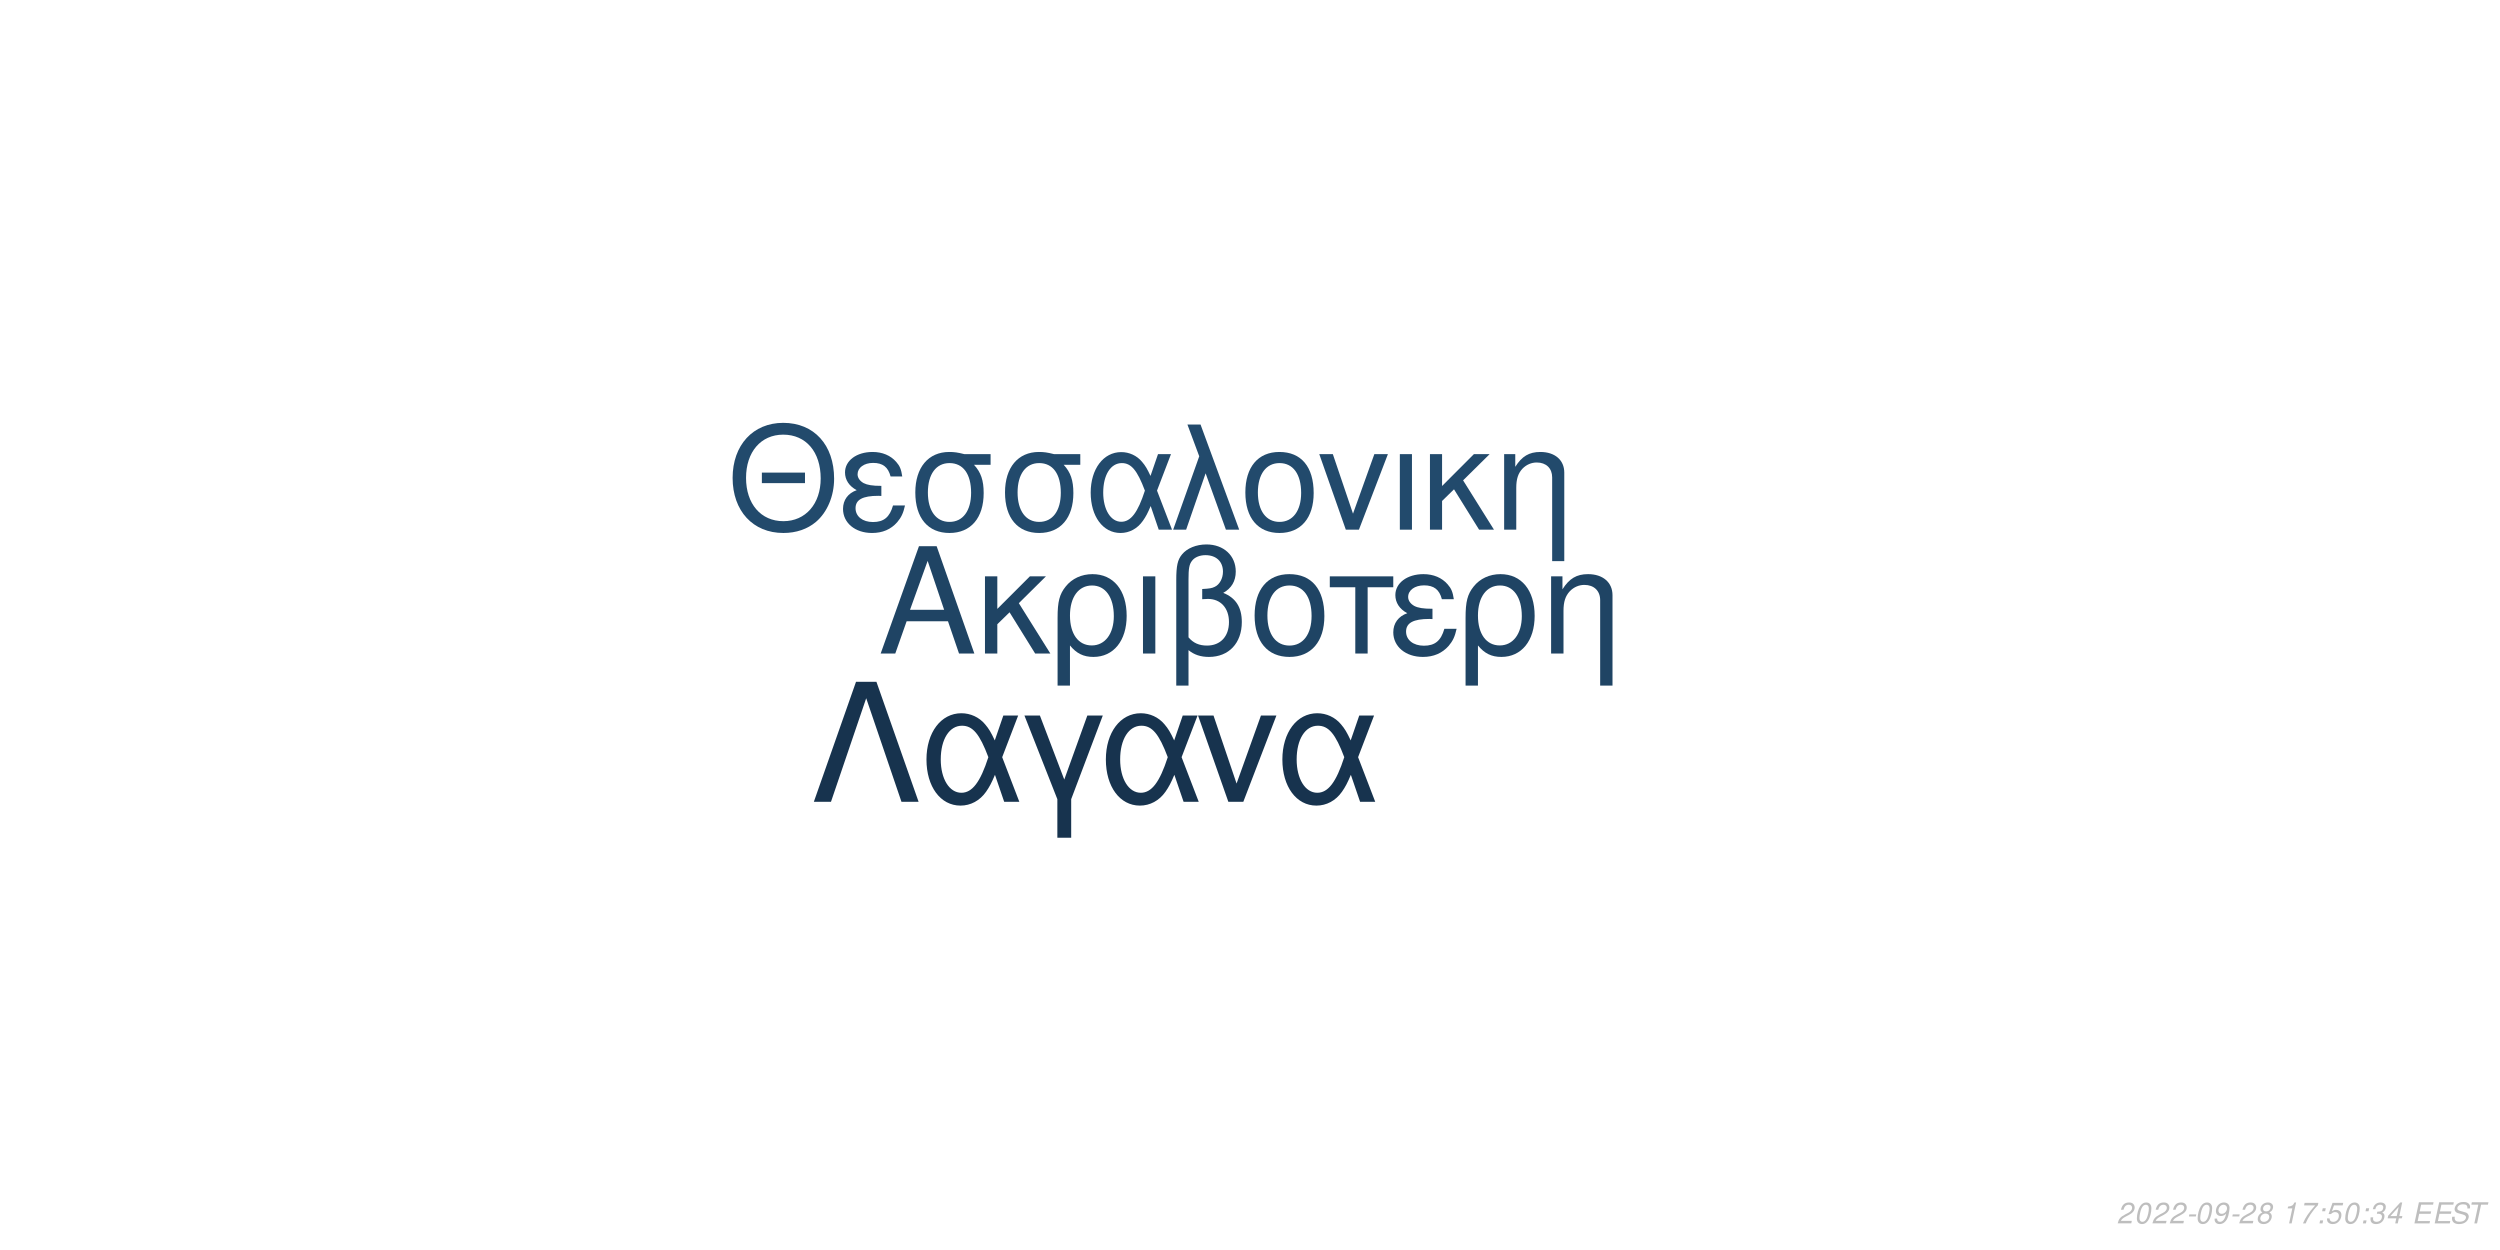
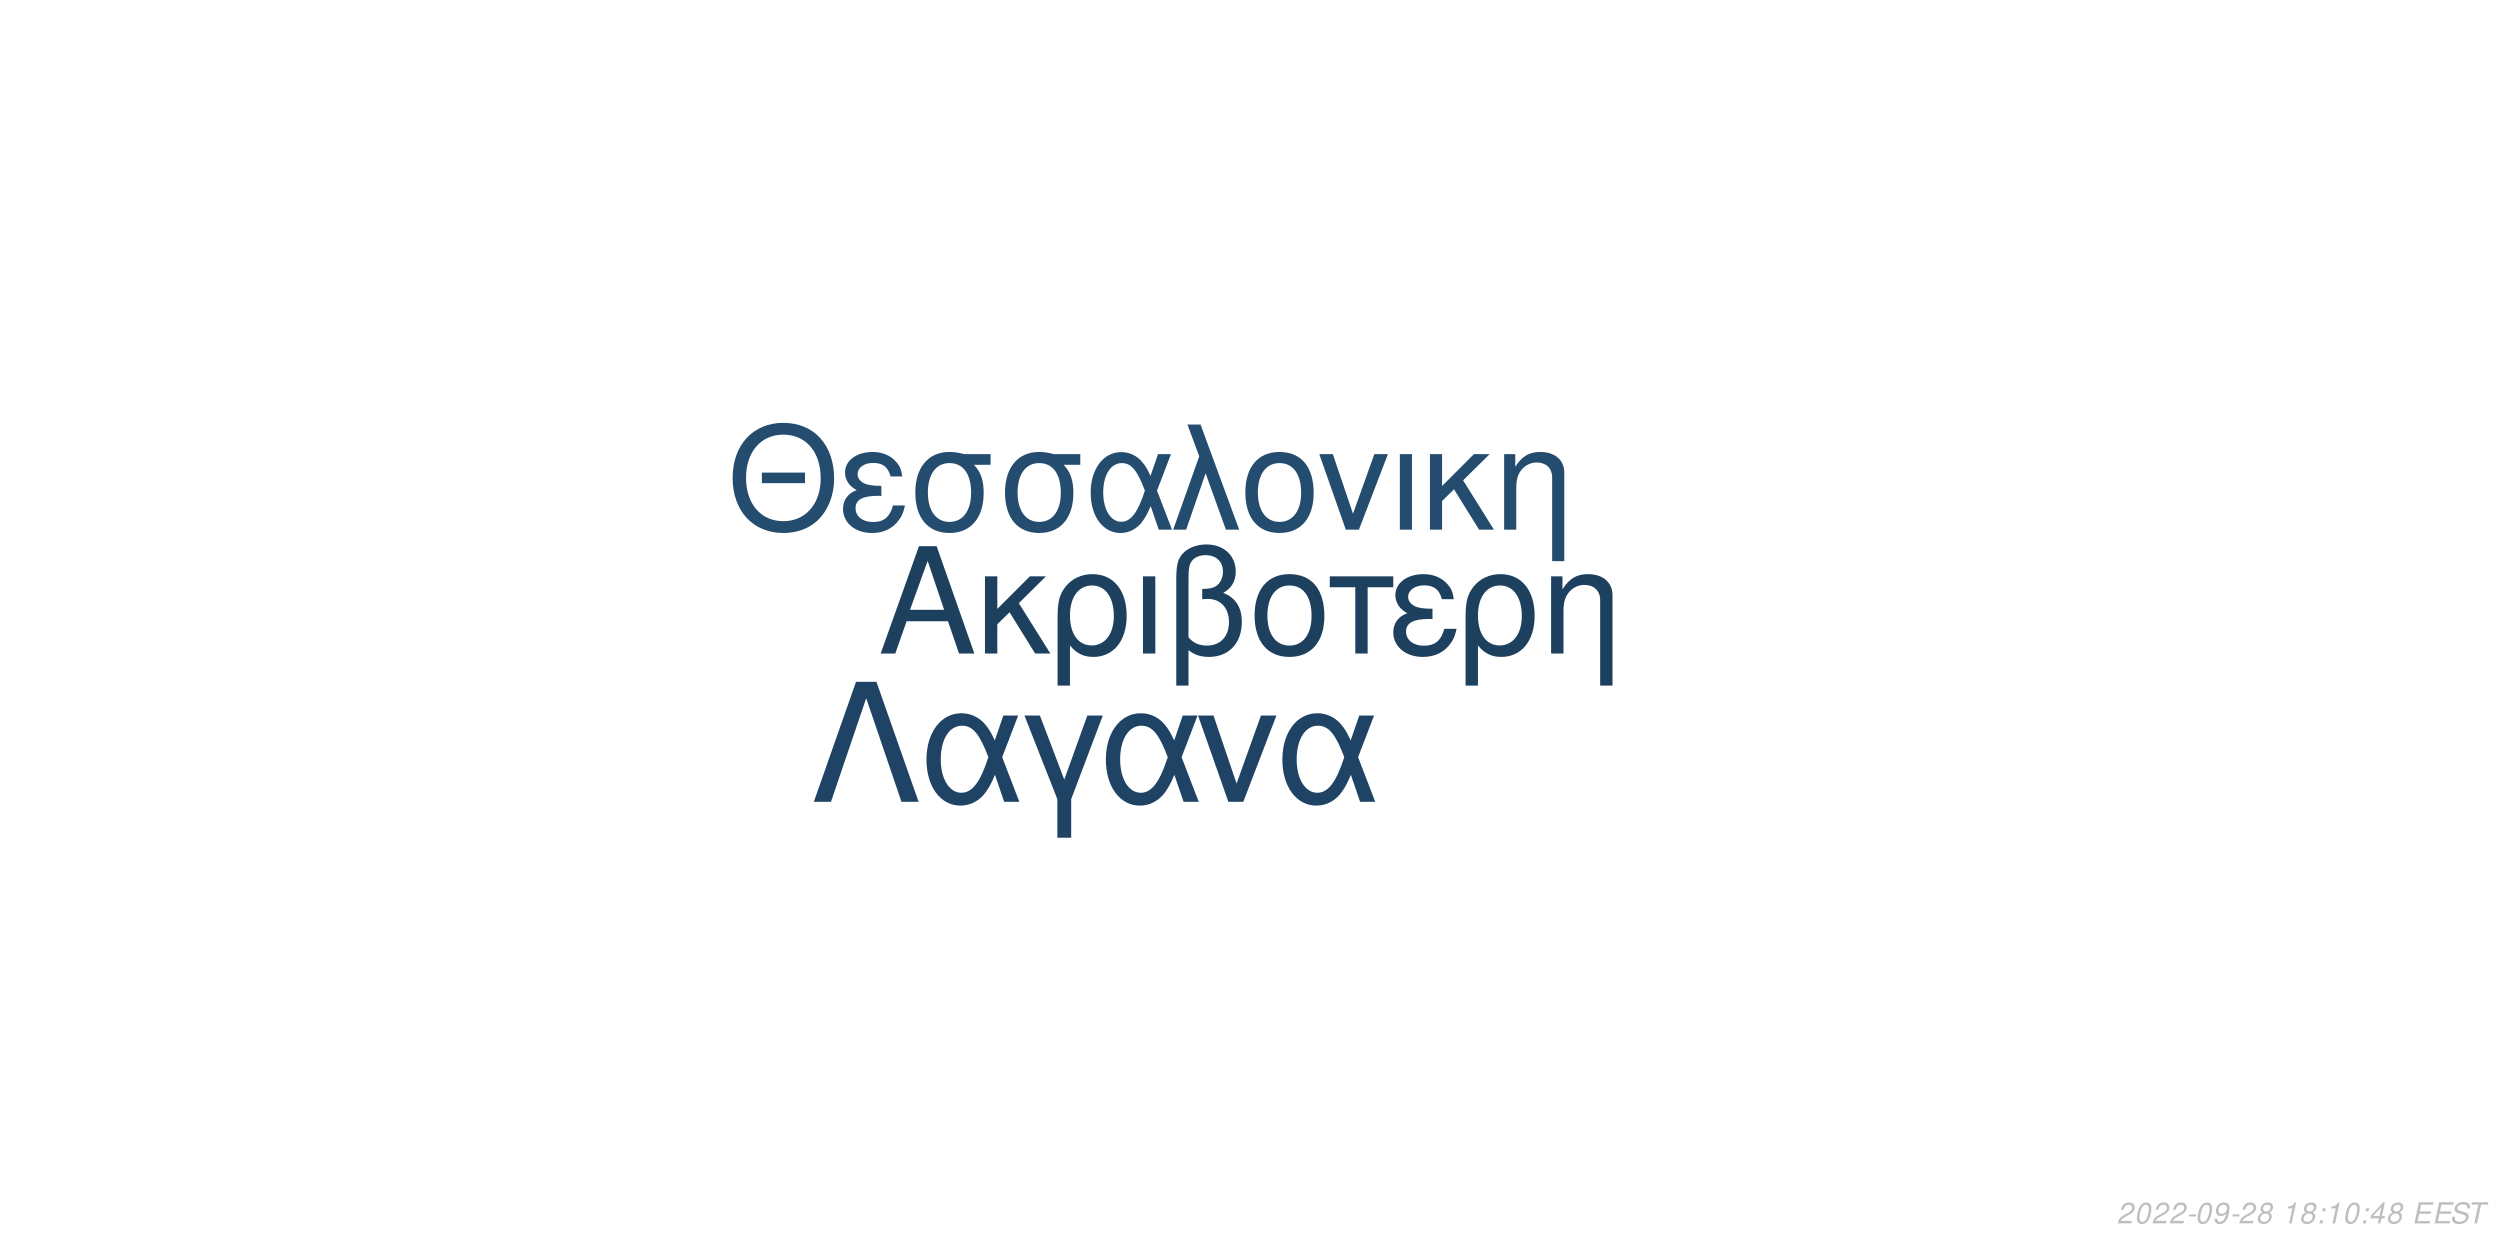
<svg xmlns="http://www.w3.org/2000/svg" xmlns:xlink="http://www.w3.org/1999/xlink" width="864pt" height="432pt" viewBox="0 0 864 432" version="1.1">
  <defs>
    <g>
      <symbol overflow="visible" id="glyph0-0">
        <path style="stroke:none;" d="" />
      </symbol>
      <symbol overflow="visible" id="glyph0-1">
        <path style="stroke:none;" d="M 24.125 -11.141 L 27.938 0 L 33.234 0 L 20.203 -37.094 L 14.094 -37.094 L 0.859 0 L 5.906 0 L 9.828 -11.141 Z M 22.797 -15.109 L 11 -15.109 L 17.094 -32.016 Z M 22.797 -15.109 " />
      </symbol>
      <symbol overflow="visible" id="glyph0-2">
        <path style="stroke:none;" d="M 7.172 -15.422 L 7.172 -26.672 L 2.906 -26.672 L 2.906 0 L 7.172 0 L 7.172 -10.125 L 11.406 -14.25 L 20.25 0 L 25.5 0 L 14.609 -17.406 L 23.969 -26.672 L 18.422 -26.672 Z M 7.172 -15.422 " />
      </symbol>
      <symbol overflow="visible" id="glyph0-3">
        <path style="stroke:none;" d="M 3 11.094 L 7.281 11.094 L 7.281 -2.797 C 9.516 -0.047 11.953 1.172 15.375 1.172 C 22.344 1.172 26.875 -4.422 26.875 -13.031 C 26.875 -21.891 22.297 -27.438 15.062 -27.438 C 11.297 -27.438 7.984 -25.906 5.797 -23.156 C 3.672 -20.516 3 -17.969 3 -12.359 Z M 14.906 -23.516 C 19.547 -23.516 22.438 -19.438 22.438 -12.922 C 22.438 -6.812 19.391 -2.797 14.812 -2.797 C 10.172 -2.797 7.281 -6.766 7.281 -13.125 C 7.281 -19.484 10.234 -23.516 14.906 -23.516 Z M 14.906 -23.516 " />
      </symbol>
      <symbol overflow="visible" id="glyph0-4">
        <path style="stroke:none;" d="M 3.516 0 L 7.781 0 L 7.781 -26.672 L 3.516 -26.672 Z M 3.516 0 " />
      </symbol>
      <symbol overflow="visible" id="glyph0-5">
        <path style="stroke:none;" d="M 4.016 11.094 L 8.25 11.094 L 8.25 -1.172 C 10.172 0.406 12.422 1.172 15.312 1.172 C 22.188 1.172 26.672 -3.609 26.672 -10.891 C 26.672 -15.984 24.578 -19.234 20.25 -20.969 C 23.109 -22.547 24.578 -25.031 24.578 -28.344 C 24.578 -33.844 20.406 -37.703 14.453 -37.703 C 10.938 -37.703 7.734 -36.391 6 -34.25 C 4.484 -32.422 4.016 -30.328 4.016 -25.391 Z M 8.25 -25.656 C 8.25 -29.359 8.5 -30.844 9.469 -32.062 C 10.375 -33.281 12.156 -34 14.094 -34 C 17.812 -34 20.156 -31.812 20.156 -28.297 C 20.156 -25.953 18.984 -23.812 17.297 -23.047 C 16.281 -22.547 15.469 -22.438 12.984 -22.297 L 12.984 -18.781 C 13.734 -18.828 14.344 -18.875 14.969 -18.875 C 19.344 -18.875 22.234 -15.719 22.234 -10.891 C 22.234 -5.906 19.281 -2.75 14.656 -2.75 C 11.953 -2.75 9.922 -3.609 8.25 -5.594 Z M 8.25 -25.656 " />
      </symbol>
      <symbol overflow="visible" id="glyph0-6">
        <path style="stroke:none;" d="M 14.094 -27.438 C 6.562 -27.438 2.094 -22.094 2.094 -13.125 C 2.094 -4.125 6.562 1.172 14.141 1.172 C 21.672 1.172 26.203 -4.172 26.203 -12.922 C 26.203 -22.188 21.828 -27.438 14.094 -27.438 Z M 14.141 -23.516 C 18.938 -23.516 21.781 -19.594 21.781 -12.984 C 21.781 -6.672 18.828 -2.75 14.141 -2.75 C 9.422 -2.75 6.516 -6.672 6.516 -13.125 C 6.516 -19.594 9.422 -23.516 14.141 -23.516 Z M 14.141 -23.516 " />
      </symbol>
      <symbol overflow="visible" id="glyph0-7">
        <path style="stroke:none;" d="M 7.891 0 L 12.156 0 L 12.156 -22.906 L 21.016 -22.906 L 21.016 -26.672 L -0.922 -26.672 L -0.922 -22.906 L 7.891 -22.906 Z M 7.891 0 " />
      </symbol>
      <symbol overflow="visible" id="glyph0-8">
        <path style="stroke:none;" d="M 14.562 -15.469 C 11.344 -15.469 9.562 -15.781 8.297 -16.438 C 6.922 -17.203 6.156 -18.328 6.156 -19.547 C 6.156 -21.891 8.453 -23.562 11.656 -23.562 C 15.062 -23.562 16.953 -22.094 17.812 -18.781 L 21.938 -18.781 C 21.578 -21.266 21.062 -22.5 19.797 -23.922 C 17.812 -26.203 14.906 -27.438 11.453 -27.438 C 5.797 -27.438 1.734 -24.375 1.734 -20.203 C 1.734 -17.609 3.156 -15.375 5.859 -13.938 C 2.797 -12.875 1.016 -10.484 1.016 -7.328 C 1.016 -2.391 5.297 1.172 11.25 1.172 C 14.969 1.172 17.906 -0.109 20.156 -2.641 C 21.578 -4.328 22.297 -5.797 22.906 -8.547 L 18.672 -8.547 C 17.5 -4.422 15.422 -2.703 11.609 -2.703 C 7.938 -2.703 5.438 -4.688 5.438 -7.578 C 5.438 -10.578 7.938 -11.953 13.484 -11.953 C 13.641 -11.953 14.094 -11.953 14.562 -11.906 Z M 14.562 -15.469 " />
      </symbol>
      <symbol overflow="visible" id="glyph0-9">
        <path style="stroke:none;" d="M 3.562 -26.672 L 3.562 0 L 7.844 0 L 7.844 -14.703 C 7.844 -17.906 8.5 -19.891 10.031 -21.531 C 11.406 -22.953 13.188 -23.719 15.062 -23.719 C 18.375 -23.719 20.516 -21.672 20.516 -18.469 L 20.516 11.094 L 24.781 11.094 L 24.781 -20.156 C 24.781 -24.578 21.469 -27.438 16.328 -27.438 C 12.359 -27.438 9.828 -25.906 7.484 -22.188 L 7.484 -26.672 Z M 3.562 -26.672 " />
      </symbol>
      <symbol overflow="visible" id="glyph1-0">
        <path style="stroke:none;" d="" />
      </symbol>
      <symbol overflow="visible" id="glyph1-1">
        <path style="stroke:none;" d="M 26.859 -19.734 L 11.953 -19.734 L 11.953 -16.094 L 26.859 -16.094 Z M 19.328 -36.922 C 8.922 -36.922 1.844 -29.25 1.844 -17.891 C 1.844 -6.484 8.875 1.141 19.391 1.141 C 23.812 1.141 27.703 -0.203 30.641 -2.688 C 34.578 -6.031 36.922 -11.656 36.922 -17.594 C 36.922 -29.297 30 -36.922 19.328 -36.922 Z M 19.328 -32.844 C 27.203 -32.844 32.281 -26.906 32.281 -17.688 C 32.281 -8.922 27.062 -2.938 19.391 -2.938 C 11.609 -2.938 6.484 -8.922 6.484 -17.891 C 6.484 -26.859 11.609 -32.844 19.328 -32.844 Z M 19.328 -32.844 " />
      </symbol>
      <symbol overflow="visible" id="glyph1-2">
        <path style="stroke:none;" d="M 14.25 -15.141 C 11.109 -15.141 9.375 -15.453 8.125 -16.094 C 6.781 -16.844 6.031 -17.938 6.031 -19.141 C 6.031 -21.422 8.266 -23.078 11.406 -23.078 C 14.75 -23.078 16.594 -21.625 17.438 -18.391 L 21.469 -18.391 C 21.125 -20.828 20.625 -22.031 19.391 -23.422 C 17.438 -25.656 14.594 -26.859 11.219 -26.859 C 5.688 -26.859 1.688 -23.875 1.688 -19.781 C 1.688 -17.234 3.094 -15.047 5.734 -13.656 C 2.734 -12.609 1 -10.266 1 -7.172 C 1 -2.344 5.188 1.141 11.016 1.141 C 14.656 1.141 17.547 -0.094 19.734 -2.594 C 21.125 -4.234 21.828 -5.688 22.422 -8.375 L 18.281 -8.375 C 17.141 -4.328 15.094 -2.641 11.359 -2.641 C 7.766 -2.641 5.328 -4.578 5.328 -7.422 C 5.328 -10.359 7.766 -11.703 13.203 -11.703 C 13.359 -11.703 13.797 -11.703 14.25 -11.656 Z M 14.25 -15.141 " />
      </symbol>
      <symbol overflow="visible" id="glyph1-3">
        <path style="stroke:none;" d="M 29 -26.109 L 19.938 -26.109 C 17.594 -26.703 16.438 -26.859 14.703 -26.859 C 7.469 -26.859 2.984 -21.469 2.984 -12.859 C 2.984 -4.031 7.375 1.141 14.797 1.141 C 22.172 1.141 26.609 -4.078 26.609 -12.656 C 26.609 -17.047 25.656 -19.828 23.266 -22.422 L 29 -22.422 Z M 14.797 -23.016 C 19.531 -23.016 22.266 -19.234 22.266 -12.75 C 22.266 -6.531 19.438 -2.688 14.797 -2.688 C 10.172 -2.688 7.328 -6.531 7.328 -12.859 C 7.328 -19.188 10.172 -23.016 14.797 -23.016 Z M 14.797 -23.016 " />
      </symbol>
      <symbol overflow="visible" id="glyph1-4">
        <path style="stroke:none;" d="M 29.344 -26.109 L 24.859 -26.109 L 22.266 -18.578 C 21.125 -21.031 20.484 -22.125 19.328 -23.469 C 17.547 -25.609 14.906 -26.812 12.156 -26.812 C 5.984 -26.812 1.594 -20.984 1.594 -12.812 C 1.594 -4.578 5.828 1.141 11.906 1.141 C 14.953 1.141 17.734 -0.344 19.625 -3.047 C 20.672 -4.531 21.281 -5.688 22.328 -8.172 L 25.109 0 L 29.703 0 L 24.516 -13.5 Z M 20.328 -13.5 C 17.891 -5.922 15.453 -2.734 12.156 -2.734 C 8.516 -2.734 5.922 -6.922 5.922 -12.812 C 5.922 -18.938 8.516 -23.016 12.359 -23.016 C 15.594 -23.016 17.688 -20.531 20.328 -13.5 Z M 20.328 -13.5 " />
      </symbol>
      <symbol overflow="visible" id="glyph1-5">
        <path style="stroke:none;" d="M 1.094 0 L 5.578 0 L 12.312 -19.484 L 19.328 0 L 23.922 0 L 10.562 -36.328 L 6.031 -36.328 L 10.109 -25.359 Z M 1.094 0 " />
      </symbol>
      <symbol overflow="visible" id="glyph1-6">
        <path style="stroke:none;" d="M 13.797 -26.859 C 6.422 -26.859 2.047 -21.625 2.047 -12.859 C 2.047 -4.031 6.422 1.141 13.859 1.141 C 21.234 1.141 25.656 -4.078 25.656 -12.656 C 25.656 -21.719 21.375 -26.859 13.797 -26.859 Z M 13.859 -23.016 C 18.531 -23.016 21.328 -19.188 21.328 -12.703 C 21.328 -6.531 18.438 -2.688 13.859 -2.688 C 9.219 -2.688 6.375 -6.531 6.375 -12.859 C 6.375 -19.188 9.219 -23.016 13.859 -23.016 Z M 13.859 -23.016 " />
      </symbol>
      <symbol overflow="visible" id="glyph1-7">
        <path style="stroke:none;" d="M 14.297 0 L 24.312 -26.109 L 19.625 -26.109 L 12.25 -5.531 L 5.281 -26.109 L 0.594 -26.109 L 9.766 0 Z M 14.297 0 " />
      </symbol>
      <symbol overflow="visible" id="glyph1-8">
        <path style="stroke:none;" d="M 3.438 0 L 7.625 0 L 7.625 -26.109 L 3.438 -26.109 Z M 3.438 0 " />
      </symbol>
      <symbol overflow="visible" id="glyph1-9">
        <path style="stroke:none;" d="M 7.031 -15.094 L 7.031 -26.109 L 2.844 -26.109 L 2.844 0 L 7.031 0 L 7.031 -9.922 L 11.156 -13.953 L 19.828 0 L 24.969 0 L 14.297 -17.047 L 23.469 -26.109 L 18.031 -26.109 Z M 7.031 -15.094 " />
      </symbol>
      <symbol overflow="visible" id="glyph1-10">
        <path style="stroke:none;" d="M 3.484 -26.109 L 3.484 0 L 7.672 0 L 7.672 -14.406 C 7.672 -17.547 8.328 -19.484 9.812 -21.078 C 11.156 -22.469 12.906 -23.219 14.75 -23.219 C 17.984 -23.219 20.078 -21.234 20.078 -18.094 L 20.078 10.859 L 24.266 10.859 L 24.266 -19.734 C 24.266 -24.062 21.031 -26.859 16 -26.859 C 12.109 -26.859 9.609 -25.359 7.328 -21.719 L 7.328 -26.109 Z M 3.484 -26.109 " />
      </symbol>
      <symbol overflow="visible" id="glyph2-0">
        <path style="stroke:none;" d="" />
      </symbol>
      <symbol overflow="visible" id="glyph2-1">
        <path style="stroke:none;" d="M 22.531 -41.484 L 15.484 -41.484 L 0.906 0 L 6.828 0 L 19 -35.797 L 31.188 0 L 37.109 0 Z M 22.531 -41.484 " />
      </symbol>
      <symbol overflow="visible" id="glyph2-2">
        <path style="stroke:none;" d="M 33.516 -29.812 L 28.391 -29.812 L 25.438 -21.219 C 24.125 -24.016 23.391 -25.266 22.078 -26.797 C 20.031 -29.25 17.016 -30.609 13.891 -30.609 C 6.828 -30.609 1.828 -23.953 1.828 -14.625 C 1.828 -5.234 6.656 1.312 13.594 1.312 C 17.078 1.312 20.266 -0.391 22.422 -3.469 C 23.609 -5.172 24.297 -6.484 25.5 -9.328 L 28.688 0 L 33.922 0 L 28 -15.422 Z M 23.219 -15.422 C 20.422 -6.766 17.641 -3.125 13.891 -3.125 C 9.734 -3.125 6.766 -7.906 6.766 -14.625 C 6.766 -21.625 9.734 -26.297 14.109 -26.297 C 17.812 -26.297 20.203 -23.453 23.219 -15.422 Z M 23.219 -15.422 " />
      </symbol>
      <symbol overflow="visible" id="glyph2-3">
        <path style="stroke:none;" d="M 12.062 12.406 L 16.844 12.406 L 16.844 -0.906 L 27.766 -29.812 L 22.422 -29.812 L 14.453 -7.688 L 6.031 -29.812 L 0.688 -29.812 L 12.062 -0.906 Z M 12.062 12.406 " />
      </symbol>
      <symbol overflow="visible" id="glyph2-4">
        <path style="stroke:none;" d="M 16.328 0 L 27.766 -29.812 L 22.422 -29.812 L 14 -6.312 L 6.031 -29.812 L 0.688 -29.812 L 11.156 0 Z M 16.328 0 " />
      </symbol>
      <symbol overflow="visible" id="glyph3-0">
        <path style="stroke:none;" d="" />
      </symbol>
      <symbol overflow="visible" id="glyph3-1">
        <path style="stroke:none;" d="M 5.234 -0.875 L 1.469 -0.875 C 1.641 -1.375 2.203 -1.891 3.109 -2.344 L 4.234 -2.938 C 5.562 -3.625 6.219 -4.469 6.219 -5.484 C 6.219 -5.938 6.062 -6.359 5.797 -6.656 C 5.469 -7.047 4.984 -7.234 4.312 -7.234 C 2.766 -7.234 1.891 -6.453 1.484 -4.734 L 2.375 -4.734 C 2.484 -5.188 2.609 -5.484 2.797 -5.75 C 3.094 -6.203 3.609 -6.453 4.188 -6.453 C 4.891 -6.453 5.344 -6.031 5.344 -5.375 C 5.344 -4.703 4.859 -4.094 4.016 -3.656 L 2.984 -3.125 C 1.234 -2.188 0.797 -1.656 0.344 -0.016 L 5.047 -0.016 Z M 5.234 -0.875 " />
      </symbol>
      <symbol overflow="visible" id="glyph3-2">
        <path style="stroke:none;" d="M 4.203 -7.234 C 3.375 -7.234 2.688 -6.812 2.125 -5.984 C 1.484 -5.047 0.984 -3.188 0.984 -1.734 C 0.984 -1.109 1.172 -0.562 1.484 -0.266 C 1.797 0.047 2.281 0.234 2.766 0.234 C 3.625 0.234 4.281 -0.156 4.859 -1.016 C 5.516 -1.953 6 -3.797 6 -5.266 C 6 -6.5 5.328 -7.234 4.203 -7.234 Z M 4.094 -6.453 C 4.734 -6.453 5.125 -5.984 5.125 -5.156 C 5.125 -4.203 4.781 -2.625 4.406 -1.812 C 3.984 -0.938 3.516 -0.547 2.875 -0.547 C 2.25 -0.547 1.875 -1.031 1.875 -1.828 C 1.875 -2.797 2.203 -4.344 2.594 -5.203 C 2.984 -6.047 3.453 -6.453 4.094 -6.453 Z M 4.094 -6.453 " />
      </symbol>
      <symbol overflow="visible" id="glyph3-3">
        <path style="stroke:none;" d="M 3.516 -3.125 L 1.125 -3.125 L 0.969 -2.406 L 3.359 -2.406 Z M 3.516 -3.125 " />
      </symbol>
      <symbol overflow="visible" id="glyph3-4">
        <path style="stroke:none;" d="M 0.844 -1.656 C 0.844 -1.547 0.844 -1.438 0.844 -1.375 C 0.844 -0.406 1.531 0.234 2.578 0.234 C 3.203 0.234 3.766 0.016 4.297 -0.438 C 4.938 -1 5.312 -1.656 5.594 -2.719 C 5.844 -3.672 6.016 -4.766 6.016 -5.375 C 6.016 -5.844 5.844 -6.328 5.547 -6.656 C 5.203 -7.031 4.703 -7.234 4.062 -7.234 C 2.516 -7.234 1.297 -5.938 1.297 -4.266 C 1.297 -3.203 1.984 -2.547 3.047 -2.547 C 3.484 -2.547 3.953 -2.672 4.281 -2.891 C 4.406 -2.984 4.547 -3.078 4.828 -3.344 C 4.438 -1.484 3.703 -0.547 2.703 -0.547 C 2.109 -0.547 1.719 -0.938 1.719 -1.547 L 1.719 -1.656 Z M 3.953 -6.453 C 4.625 -6.453 5.141 -5.953 5.141 -5.281 C 5.141 -4.188 4.312 -3.312 3.297 -3.312 C 2.594 -3.312 2.172 -3.734 2.172 -4.453 C 2.172 -5.562 2.984 -6.453 3.953 -6.453 Z M 3.953 -6.453 " />
      </symbol>
      <symbol overflow="visible" id="glyph3-5">
        <path style="stroke:none;" d="M 4.766 -3.797 C 5.078 -3.969 5.234 -4.078 5.438 -4.234 C 5.812 -4.594 6.062 -5.172 6.062 -5.734 C 6.062 -6.625 5.344 -7.234 4.266 -7.234 C 2.812 -7.234 1.703 -6.219 1.703 -4.875 C 1.703 -4.406 1.875 -4.125 2.359 -3.812 C 1.297 -3.312 0.75 -2.516 0.75 -1.469 C 0.75 -0.438 1.547 0.234 2.812 0.234 C 3.656 0.234 4.359 -0.094 4.938 -0.734 C 5.359 -1.234 5.609 -1.859 5.609 -2.438 C 5.609 -3.047 5.312 -3.516 4.766 -3.797 Z M 4.109 -6.453 C 4.797 -6.453 5.188 -6.125 5.188 -5.578 C 5.188 -5.266 5.062 -4.922 4.859 -4.672 C 4.562 -4.312 4.188 -4.156 3.656 -4.156 C 2.984 -4.156 2.594 -4.453 2.594 -4.984 C 2.594 -5.859 3.203 -6.453 4.109 -6.453 Z M 3.453 -3.406 C 4.234 -3.406 4.734 -2.984 4.734 -2.312 C 4.734 -1.312 3.922 -0.547 2.875 -0.547 C 2.125 -0.547 1.625 -0.969 1.625 -1.625 C 1.625 -2.609 2.438 -3.406 3.453 -3.406 Z M 3.453 -3.406 " />
      </symbol>
      <symbol overflow="visible" id="glyph3-6">
        <path style="stroke:none;" d="" />
      </symbol>
      <symbol overflow="visible" id="glyph3-7">
        <path style="stroke:none;" d="M 3.703 -5.188 L 2.594 0 L 3.469 0 L 5.016 -7.234 L 4.438 -7.234 C 3.906 -6.156 3.688 -6.016 2.234 -5.812 L 2.109 -5.188 Z M 3.703 -5.188 " />
      </symbol>
      <symbol overflow="visible" id="glyph3-8">
-         <path style="stroke:none;" d="M 6.703 -7.094 L 1.953 -7.094 L 1.766 -6.219 L 5.594 -6.219 C 3.344 -3.688 2.266 -2.109 1.375 0 L 2.344 0 C 3.031 -1.906 4.828 -4.594 6.547 -6.281 Z M 6.703 -7.094 " />
+         <path style="stroke:none;" d="M 2.359 -1.031 L 1.312 -1.031 L 1.094 0 L 2.141 0 Z M 3.266 -5.234 L 2.219 -5.234 L 2 -4.203 L 3.047 -4.203 Z M 3.266 -5.234 " />
      </symbol>
      <symbol overflow="visible" id="glyph3-9">
-         <path style="stroke:none;" d="M 2.359 -1.031 L 1.312 -1.031 L 1.094 0 L 2.141 0 Z M 3.266 -5.234 L 2.219 -5.234 L 2 -4.203 L 3.047 -4.203 Z M 3.266 -5.234 " />
+         <path style="stroke:none;" d="M 3.625 -1.75 L 3.266 0 L 4.141 0 L 4.516 -1.75 L 5.562 -1.75 L 5.734 -2.531 L 4.688 -2.531 L 5.688 -7.234 L 5.016 -7.234 L 0.844 -2.672 L 0.641 -1.75 Z M 3.797 -2.531 L 1.594 -2.531 L 4.469 -5.703 Z M 3.797 -2.531 " />
      </symbol>
      <symbol overflow="visible" id="glyph3-10">
-         <path style="stroke:none;" d="M 6.297 -7.094 L 2.594 -7.094 L 1.234 -3.234 L 2.047 -3.234 C 2.656 -3.766 2.938 -3.906 3.531 -3.906 C 4.328 -3.906 4.797 -3.453 4.797 -2.688 C 4.797 -1.438 3.969 -0.547 2.828 -0.547 C 2.031 -0.547 1.609 -0.938 1.578 -1.734 L 0.703 -1.734 L 0.703 -1.516 C 0.703 -0.938 0.844 -0.547 1.188 -0.266 C 1.562 0.062 2.078 0.234 2.703 0.234 C 3.656 0.234 4.391 -0.156 4.984 -0.922 C 5.422 -1.5 5.672 -2.234 5.672 -2.953 C 5.672 -4 4.938 -4.672 3.812 -4.672 C 3.328 -4.672 2.906 -4.547 2.406 -4.234 L 3.109 -6.219 L 6.109 -6.219 Z M 6.297 -7.094 " />
+         <path style="stroke:none;" d="M 2.547 -3.312 L 6.5 -3.312 L 6.688 -4.141 L 2.719 -4.141 L 3.219 -6.469 L 7.344 -6.469 L 7.516 -7.297 L 2.453 -7.297 L 0.906 0 L 6.125 0 L 6.297 -0.812 L 2.016 -0.812 Z M 2.547 -3.312 " />
      </symbol>
      <symbol overflow="visible" id="glyph3-11">
-         <path style="stroke:none;" d="M 2.922 -3.312 C 3.125 -3.344 3.234 -3.344 3.375 -3.344 C 4.203 -3.344 4.688 -3 4.688 -2.406 C 4.688 -1.312 3.906 -0.547 2.781 -0.547 C 2.047 -0.547 1.594 -0.938 1.594 -1.562 C 1.594 -1.719 1.609 -1.844 1.656 -2.094 L 0.766 -2.094 C 0.734 -1.797 0.719 -1.641 0.719 -1.469 C 0.719 -0.375 1.406 0.234 2.641 0.234 C 3.547 0.234 4.297 -0.078 4.812 -0.656 C 5.266 -1.156 5.562 -1.875 5.562 -2.547 C 5.562 -3.125 5.344 -3.453 4.797 -3.734 C 5.641 -4.234 6.016 -4.844 6.016 -5.734 C 6.016 -6.656 5.312 -7.234 4.203 -7.234 C 3.375 -7.234 2.672 -6.938 2.188 -6.375 C 1.891 -6.031 1.703 -5.641 1.516 -4.906 L 2.391 -4.906 C 2.5 -5.359 2.594 -5.594 2.734 -5.812 C 3.047 -6.234 3.516 -6.453 4.078 -6.453 C 4.734 -6.453 5.141 -6.125 5.141 -5.578 C 5.141 -5.188 5.016 -4.797 4.797 -4.547 C 4.516 -4.234 4 -4.062 3.266 -4.062 L 3.078 -4.062 Z M 2.922 -3.312 " />
+         <path style="stroke:none;" d="M 7.062 -5.156 C 7.125 -5.438 7.141 -5.562 7.141 -5.703 C 7.141 -6.156 6.938 -6.594 6.594 -6.891 C 6.188 -7.25 5.656 -7.406 4.875 -7.406 C 3.844 -7.406 3.047 -7.125 2.5 -6.562 C 2.094 -6.141 1.781 -5.438 1.781 -4.922 C 1.781 -4.297 2.219 -3.766 2.891 -3.562 L 4.594 -3.094 C 5.406 -2.859 5.734 -2.578 5.734 -2.094 C 5.734 -1.781 5.547 -1.406 5.266 -1.141 C 4.844 -0.766 4.266 -0.578 3.453 -0.578 C 2.328 -0.578 1.812 -0.984 1.812 -1.906 C 1.812 -2.047 1.812 -2.125 1.844 -2.312 L 0.984 -2.312 C 0.906 -2.062 0.891 -1.906 0.891 -1.688 C 0.891 -0.484 1.797 0.234 3.297 0.234 C 4.359 0.234 5.234 -0.062 5.812 -0.609 C 6.344 -1.078 6.688 -1.797 6.688 -2.375 C 6.688 -2.641 6.609 -2.906 6.453 -3.156 C 6.234 -3.5 5.938 -3.703 5.469 -3.828 L 3.75 -4.312 C 2.984 -4.547 2.734 -4.734 2.734 -5.188 C 2.734 -5.547 2.875 -5.844 3.188 -6.109 C 3.547 -6.438 4.031 -6.594 4.703 -6.594 C 5.266 -6.594 5.688 -6.484 5.906 -6.297 C 6.094 -6.125 6.219 -5.797 6.219 -5.516 C 6.219 -5.422 6.203 -5.344 6.188 -5.156 Z M 7.062 -5.156 " />
      </symbol>
      <symbol overflow="visible" id="glyph3-12">
-         <path style="stroke:none;" d="M 3.625 -1.75 L 3.266 0 L 4.141 0 L 4.516 -1.75 L 5.562 -1.75 L 5.734 -2.531 L 4.688 -2.531 L 5.688 -7.234 L 5.016 -7.234 L 0.844 -2.672 L 0.641 -1.75 Z M 3.797 -2.531 L 1.594 -2.531 L 4.469 -5.703 Z M 3.797 -2.531 " />
-       </symbol>
-       <symbol overflow="visible" id="glyph3-13">
-         <path style="stroke:none;" d="M 2.547 -3.312 L 6.5 -3.312 L 6.688 -4.141 L 2.719 -4.141 L 3.219 -6.469 L 7.344 -6.469 L 7.516 -7.297 L 2.453 -7.297 L 0.906 0 L 6.125 0 L 6.297 -0.812 L 2.016 -0.812 Z M 2.547 -3.312 " />
-       </symbol>
-       <symbol overflow="visible" id="glyph3-14">
-         <path style="stroke:none;" d="M 7.062 -5.156 C 7.125 -5.438 7.141 -5.562 7.141 -5.703 C 7.141 -6.156 6.938 -6.594 6.594 -6.891 C 6.188 -7.25 5.656 -7.406 4.875 -7.406 C 3.844 -7.406 3.047 -7.125 2.5 -6.562 C 2.094 -6.141 1.781 -5.438 1.781 -4.922 C 1.781 -4.297 2.219 -3.766 2.891 -3.562 L 4.594 -3.094 C 5.406 -2.859 5.734 -2.578 5.734 -2.094 C 5.734 -1.781 5.547 -1.406 5.266 -1.141 C 4.844 -0.766 4.266 -0.578 3.453 -0.578 C 2.328 -0.578 1.812 -0.984 1.812 -1.906 C 1.812 -2.047 1.812 -2.125 1.844 -2.312 L 0.984 -2.312 C 0.906 -2.062 0.891 -1.906 0.891 -1.688 C 0.891 -0.484 1.797 0.234 3.297 0.234 C 4.359 0.234 5.234 -0.062 5.812 -0.609 C 6.344 -1.078 6.688 -1.797 6.688 -2.375 C 6.688 -2.641 6.609 -2.906 6.453 -3.156 C 6.234 -3.5 5.938 -3.703 5.469 -3.828 L 3.75 -4.312 C 2.984 -4.547 2.734 -4.734 2.734 -5.188 C 2.734 -5.547 2.875 -5.844 3.188 -6.109 C 3.547 -6.438 4.031 -6.594 4.703 -6.594 C 5.266 -6.594 5.688 -6.484 5.906 -6.297 C 6.094 -6.125 6.219 -5.797 6.219 -5.516 C 6.219 -5.422 6.203 -5.344 6.188 -5.156 Z M 7.062 -5.156 " />
-       </symbol>
-       <symbol overflow="visible" id="glyph3-15">
        <path style="stroke:none;" d="M 4.938 -6.469 L 7.312 -6.469 L 7.484 -7.297 L 1.75 -7.297 L 1.578 -6.469 L 3.984 -6.469 L 2.609 0 L 3.547 0 Z M 4.938 -6.469 " />
      </symbol>
    </g>
  </defs>
  <g id="surface1">
    <rect x="0" y="0" width="864" height="432" style="fill:rgb(100%,100%,100%);fill-opacity:1;stroke:none;" />
-     <g style="fill:rgb(12.157%,26.667%,39.216%);fill-opacity:1;">
+     <g style="fill:rgb(11.373%,25.098%,37.255%);fill-opacity:1;">
      <use xlink:href="#glyph0-1" x="303.5" y="225.861" />
      <use xlink:href="#glyph0-2" x="337.5" y="225.861" />
      <use xlink:href="#glyph0-3" x="362.5" y="225.861" />
      <use xlink:href="#glyph0-4" x="391.5" y="225.861" />
      <use xlink:href="#glyph0-5" x="402.5" y="225.861" />
      <use xlink:href="#glyph0-6" x="431.5" y="225.861" />
      <use xlink:href="#glyph0-7" x="460.5" y="225.861" />
      <use xlink:href="#glyph0-8" x="480.5" y="225.861" />
      <use xlink:href="#glyph0-3" x="503.5" y="225.861" />
      <use xlink:href="#glyph0-9" x="532.5" y="225.861" />
    </g>
-     <g style="fill:rgb(13.333%,29.02%,42.353%);fill-opacity:1;">
+     <g style="fill:rgb(14.118%,29.804%,43.529%);fill-opacity:1;">
      <use xlink:href="#glyph1-1" x="251.348" y="183.058" />
      <use xlink:href="#glyph1-2" x="290.348" y="183.058" />
      <use xlink:href="#glyph1-3" x="313.348" y="183.058" />
      <use xlink:href="#glyph1-3" x="344.348" y="183.058" />
      <use xlink:href="#glyph1-4" x="375.348" y="183.058" />
      <use xlink:href="#glyph1-5" x="404.348" y="183.058" />
      <use xlink:href="#glyph1-6" x="428.348" y="183.058" />
      <use xlink:href="#glyph1-7" x="455.348" y="183.058" />
      <use xlink:href="#glyph1-8" x="480.348" y="183.058" />
      <use xlink:href="#glyph1-9" x="491.348" y="183.058" />
      <use xlink:href="#glyph1-10" x="516.348" y="183.058" />
    </g>
-     <g style="fill:rgb(9.02%,20%,30.588%);fill-opacity:1;">
+     <g style="fill:rgb(12.157%,26.275%,39.216%);fill-opacity:1;">
      <use xlink:href="#glyph2-1" x="280.359" y="277.105" />
      <use xlink:href="#glyph2-2" x="318.359" y="277.105" />
      <use xlink:href="#glyph2-3" x="353.359" y="277.105" />
      <use xlink:href="#glyph2-2" x="380.359" y="277.105" />
      <use xlink:href="#glyph2-4" x="413.359" y="277.105" />
      <use xlink:href="#glyph2-2" x="441.359" y="277.105" />
    </g>
    <g style="fill:rgb(74.51%,74.51%,74.51%);fill-opacity:1;">
      <use xlink:href="#glyph3-1" x="731.52" y="422.81" />
      <use xlink:href="#glyph3-2" x="737.52" y="422.81" />
      <use xlink:href="#glyph3-1" x="743.52" y="422.81" />
      <use xlink:href="#glyph3-1" x="749.52" y="422.81" />
      <use xlink:href="#glyph3-3" x="755.52" y="422.81" />
      <use xlink:href="#glyph3-2" x="758.52" y="422.81" />
      <use xlink:href="#glyph3-4" x="764.52" y="422.81" />
      <use xlink:href="#glyph3-3" x="770.52" y="422.81" />
      <use xlink:href="#glyph3-1" x="773.52" y="422.81" />
      <use xlink:href="#glyph3-5" x="779.52" y="422.81" />
      <use xlink:href="#glyph3-6" x="785.52" y="422.81" />
      <use xlink:href="#glyph3-7" x="788.52" y="422.81" />
-       <use xlink:href="#glyph3-8" x="794.52" y="422.81" />
-       <use xlink:href="#glyph3-9" x="800.52" y="422.81" />
-       <use xlink:href="#glyph3-10" x="803.52" y="422.81" />
+       <use xlink:href="#glyph3-5" x="794.52" y="422.81" />
+       <use xlink:href="#glyph3-8" x="800.52" y="422.81" />
+       <use xlink:href="#glyph3-7" x="803.52" y="422.81" />
      <use xlink:href="#glyph3-2" x="809.52" y="422.81" />
-       <use xlink:href="#glyph3-9" x="815.52" y="422.81" />
-       <use xlink:href="#glyph3-11" x="818.52" y="422.81" />
-       <use xlink:href="#glyph3-12" x="824.52" y="422.81" />
+       <use xlink:href="#glyph3-8" x="815.52" y="422.81" />
+       <use xlink:href="#glyph3-9" x="818.52" y="422.81" />
+       <use xlink:href="#glyph3-5" x="824.52" y="422.81" />
      <use xlink:href="#glyph3-6" x="830.52" y="422.81" />
-       <use xlink:href="#glyph3-13" x="833.52" y="422.81" />
-       <use xlink:href="#glyph3-13" x="840.52" y="422.81" />
-       <use xlink:href="#glyph3-14" x="846.52" y="422.81" />
-       <use xlink:href="#glyph3-15" x="852.52" y="422.81" />
+       <use xlink:href="#glyph3-10" x="833.52" y="422.81" />
+       <use xlink:href="#glyph3-10" x="840.52" y="422.81" />
+       <use xlink:href="#glyph3-11" x="846.52" y="422.81" />
+       <use xlink:href="#glyph3-12" x="852.52" y="422.81" />
    </g>
  </g>
</svg>
